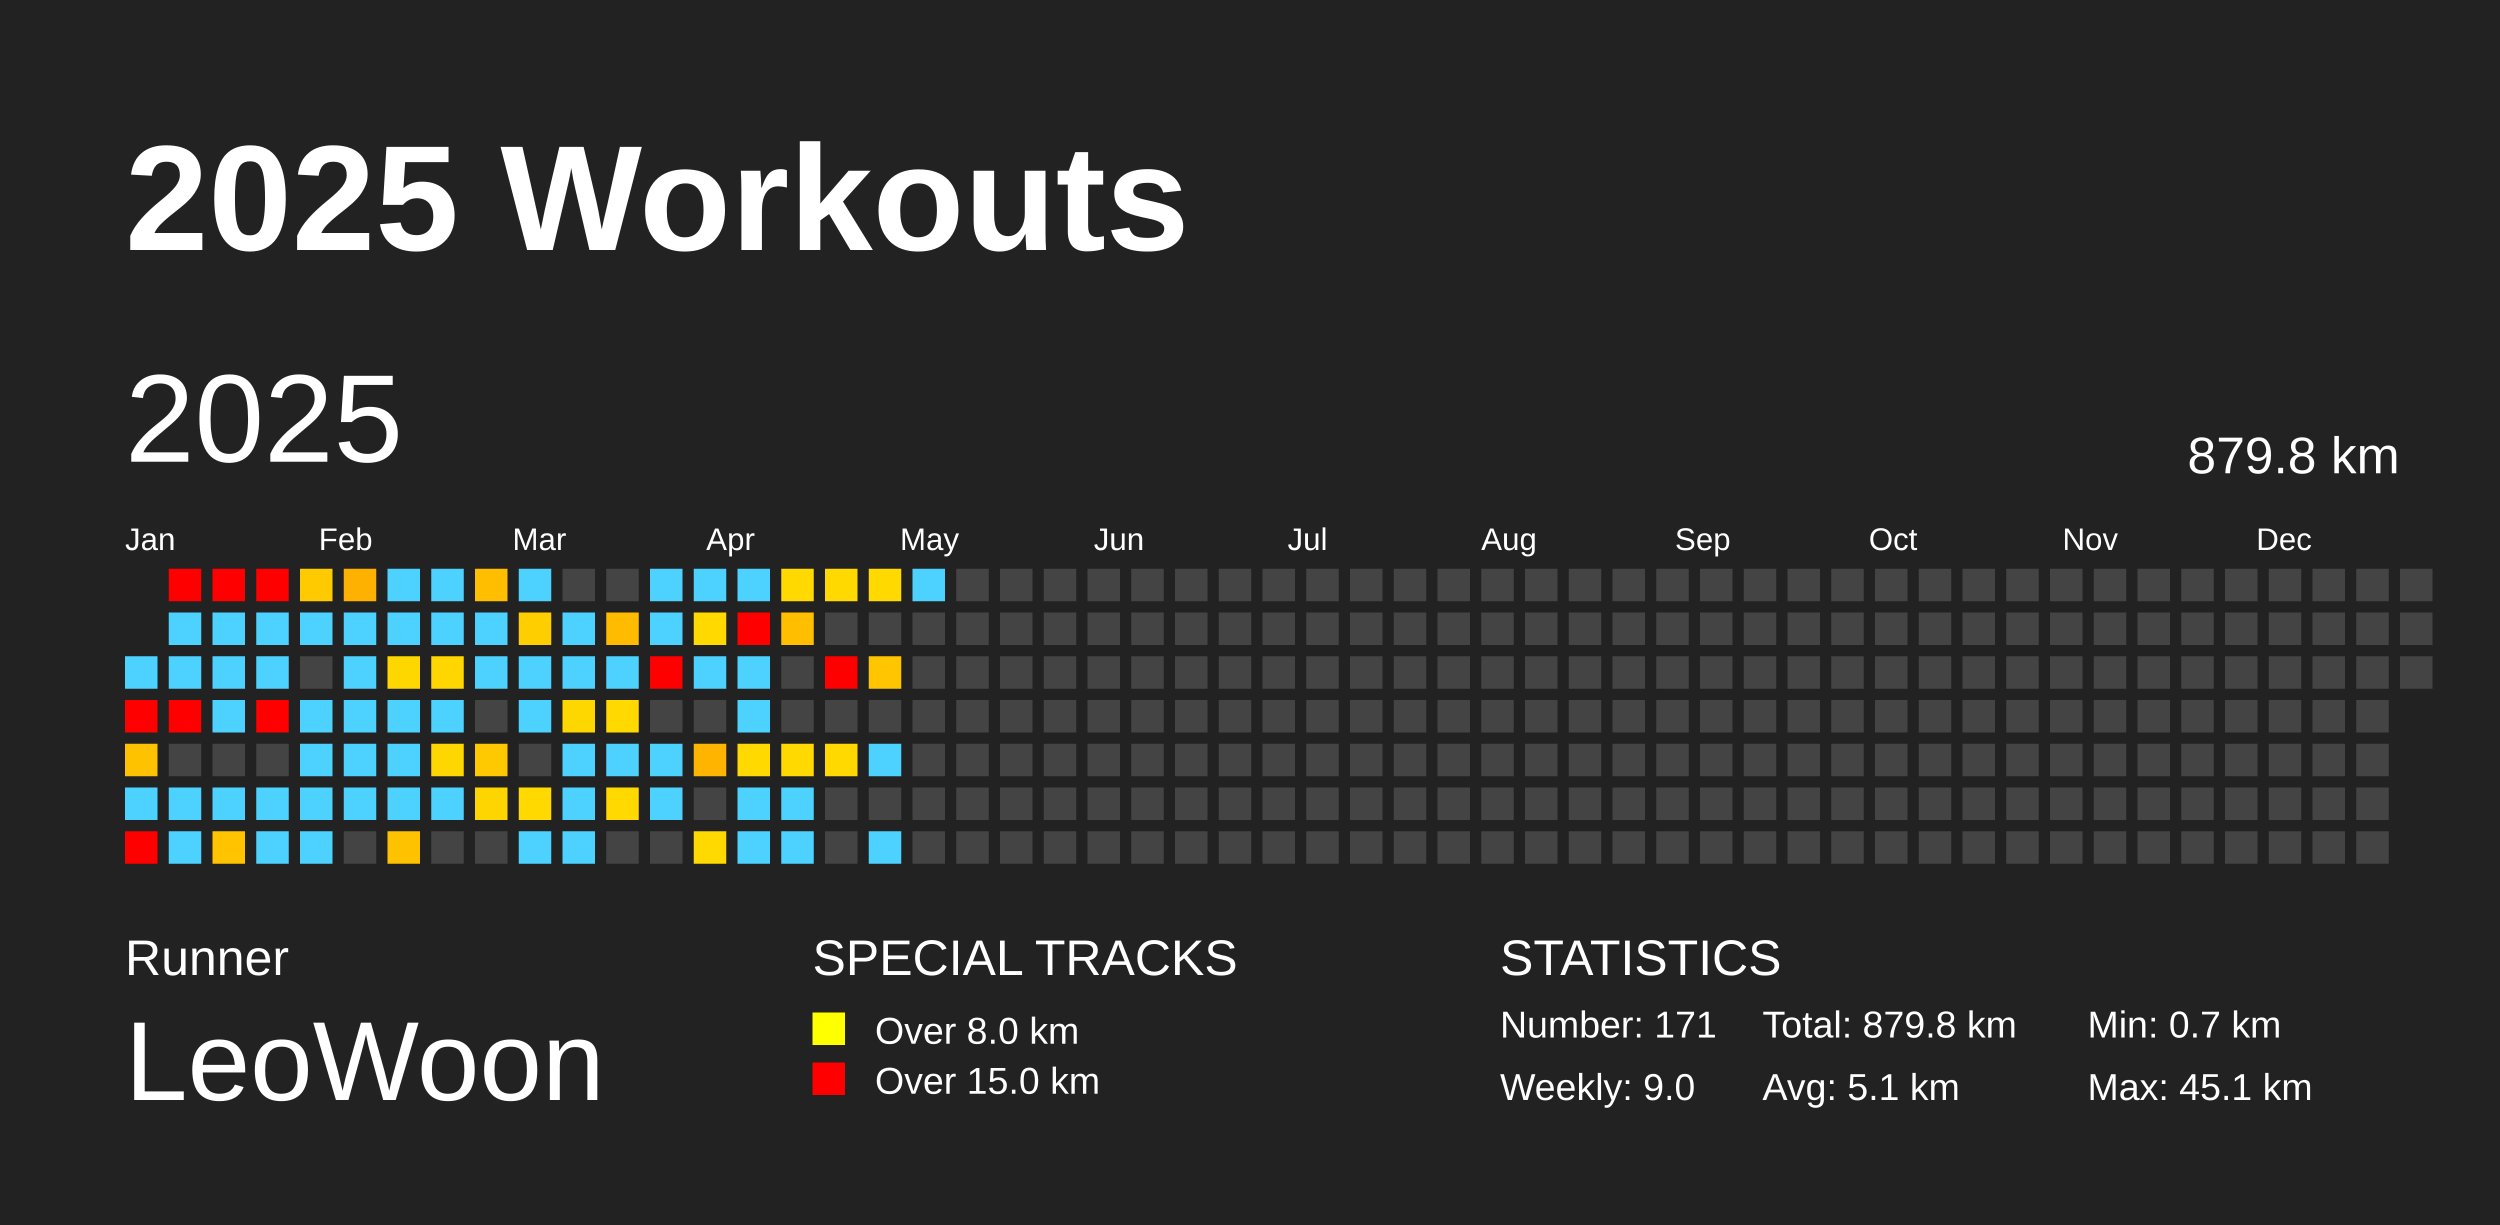
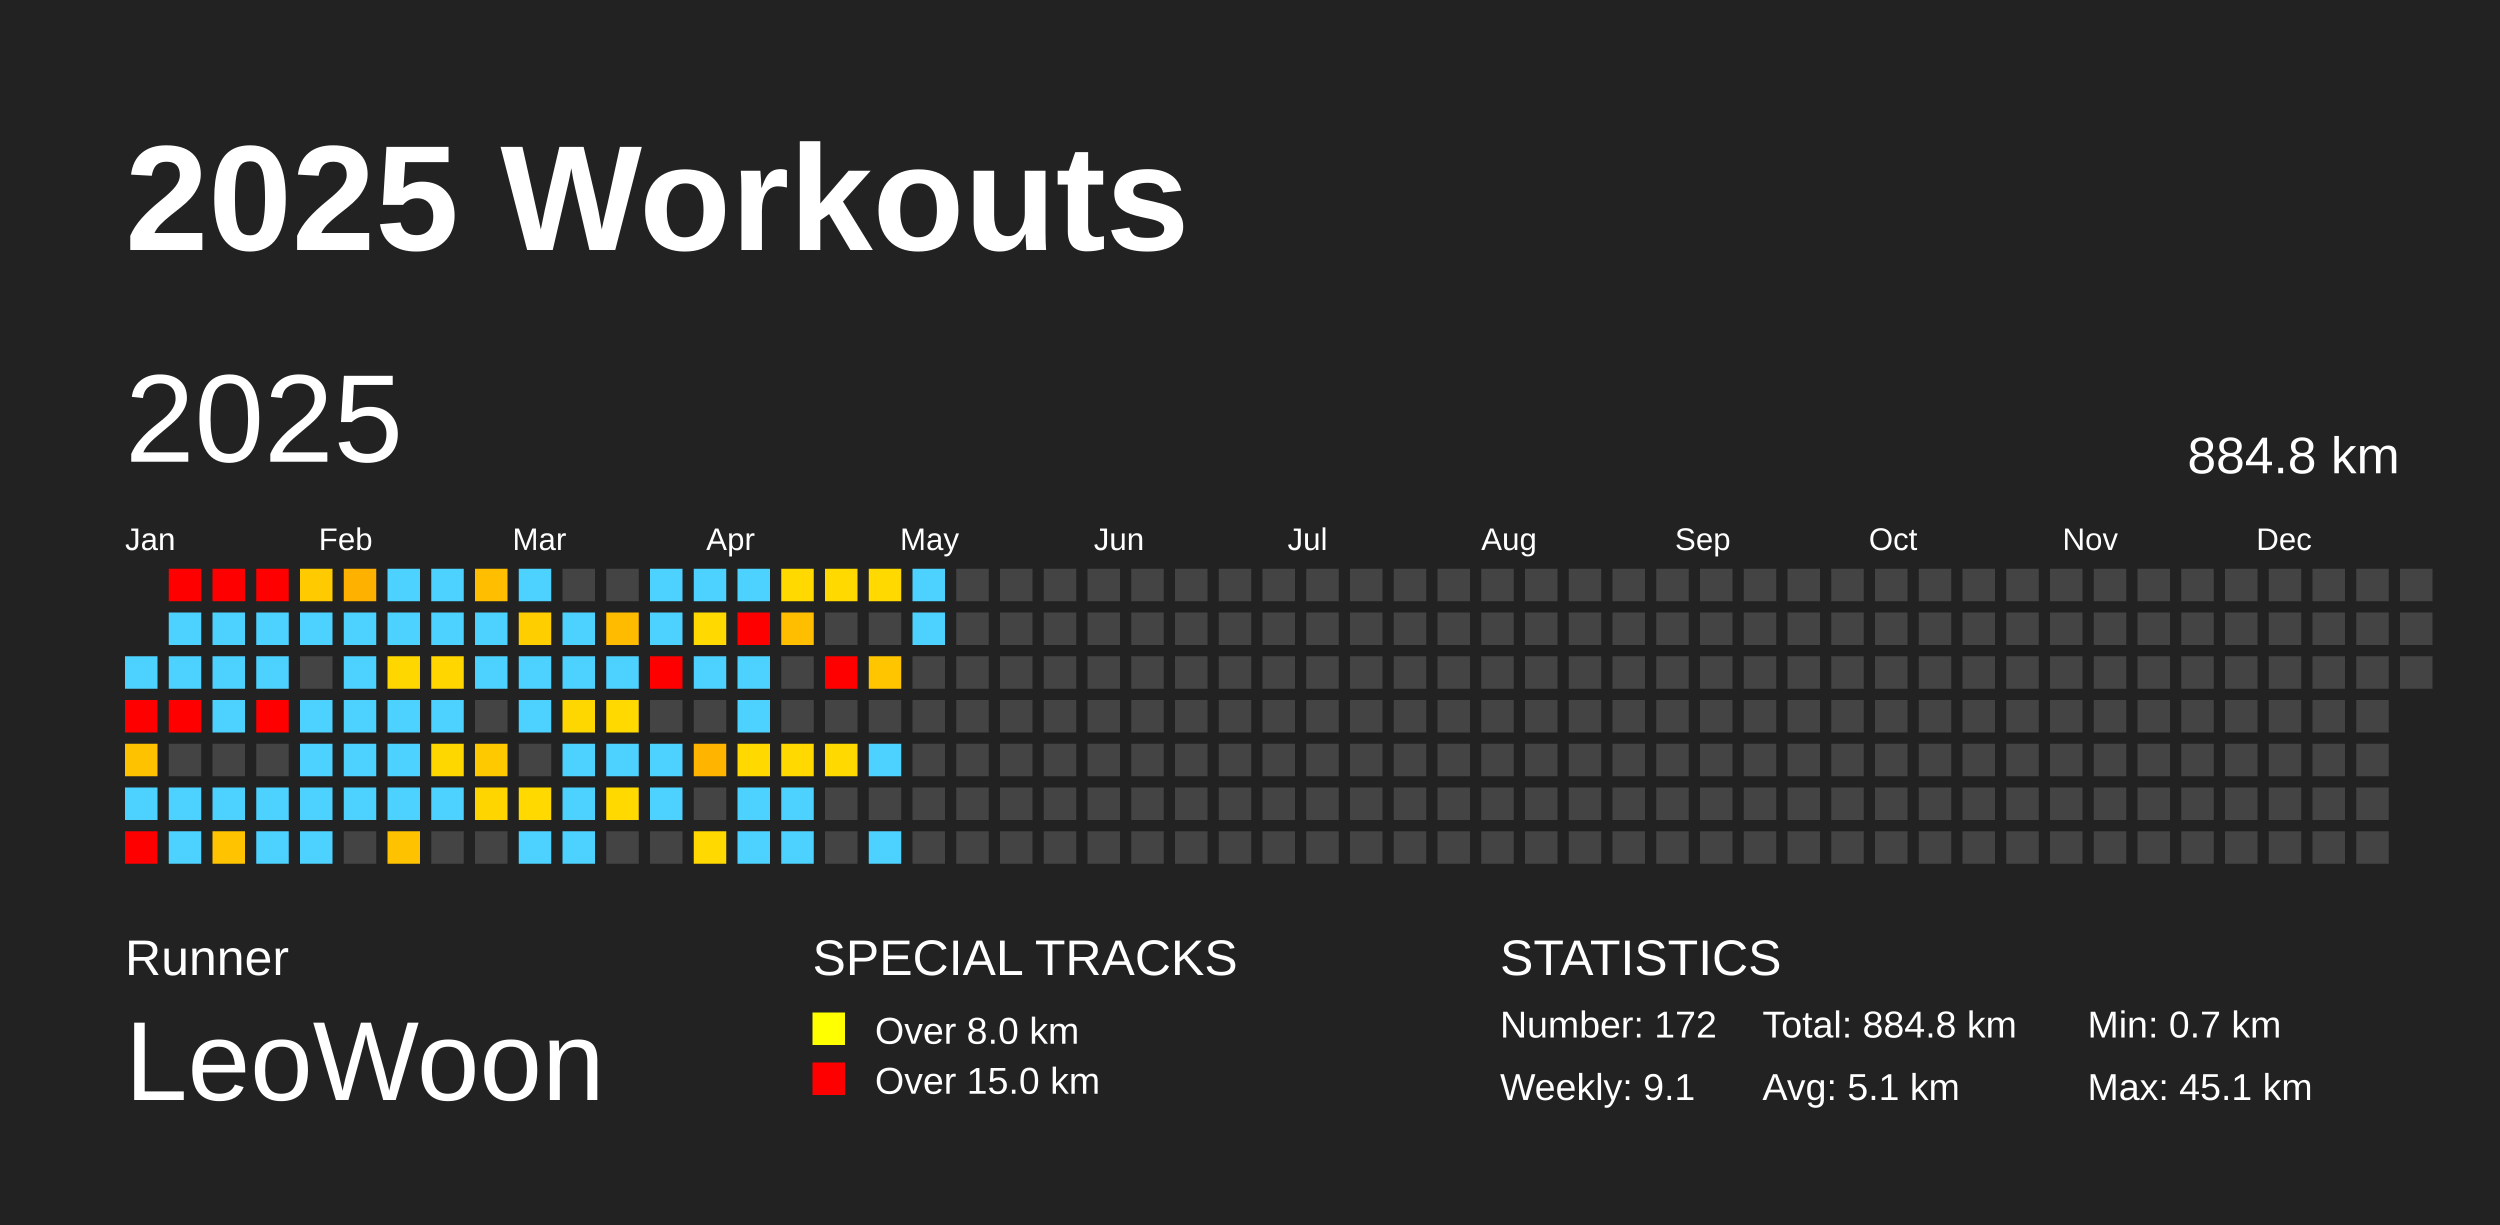
<svg xmlns="http://www.w3.org/2000/svg" baseProfile="full" height="98mm" version="1.1" viewBox="0,0,200,98" width="200mm">
  <defs />
  <rect fill="#222222" height="98" width="200" x="0" y="0" />
  <text fill="#FFFFFF" style="font-size:12px; font-family:Arial; font-weight:bold;" x="10" y="20">2025 Workouts</text>
  <text fill="#FFFFFF" style="font-size:4px; font-family:Arial" x="10" y="78">Runner</text>
  <text fill="#FFFFFF" style="font-size:9px; font-family:Arial" x="10" y="88">LeoWoon</text>
  <text fill="#FFFFFF" style="font-size:4px; font-family:Arial" x="65" y="78">SPECIAL TRACKS</text>
  <rect fill="yellow" height="2.6" width="2.6" x="65" y="81" />
  <text fill="#FFFFFF" style="font-size:3px; font-family:Arial" x="70" y="83.5">Over 8.0 km</text>
  <rect fill="red" height="2.6" width="2.6" x="65" y="85" />
  <text fill="#FFFFFF" style="font-size:3px; font-family:Arial" x="70" y="87.5">Over 15.0 km</text>
  <text fill="#FFFFFF" style="font-size:4px; font-family:Arial" x="120" y="78">STATISTICS</text>
-   <text fill="#FFFFFF" style="font-size:3px; font-family:Arial" x="120" y="83">Number: 171</text>
-   <text fill="#FFFFFF" style="font-size:3px; font-family:Arial" x="120" y="88">Weekly: 9.0</text>
-   <text fill="#FFFFFF" style="font-size:3px; font-family:Arial" x="141" y="83">Total: 879.8 km</text>
+   <text fill="#FFFFFF" style="font-size:3px; font-family:Arial" x="120" y="83">Number: 172</text>
+   <text fill="#FFFFFF" style="font-size:3px; font-family:Arial" x="120" y="88">Weekly: 9.1</text>
+   <text fill="#FFFFFF" style="font-size:3px; font-family:Arial" x="141" y="83">Total: 884.8 km</text>
  <text fill="#FFFFFF" style="font-size:3px; font-family:Arial" x="141" y="88">Avg: 5.1 km</text>
  <text fill="#FFFFFF" style="font-size:3px; font-family:Arial" x="167" y="83">Min: 0.7 km</text>
  <text fill="#FFFFFF" style="font-size:3px; font-family:Arial" x="167" y="88">Max: 45.1 km</text>
  <text dominant-baseline="hanging" fill="#FFFFFF" style="font-size:10.0px; font-family:Arial;" x="10" y="30">2025</text>
-   <text dominant-baseline="hanging" fill="#FFFFFF" style="font-size:4.125px; font-family:Arial;" x="175" y="35">879.8 km</text>
+   <text dominant-baseline="hanging" fill="#FFFFFF" style="font-size:4.125px; font-family:Arial;" x="175" y="35">884.8 km</text>
  <text fill="#FFFFFF" style="font-size:2.5px; font-family:Arial" x="10.0" y="44">Jan</text>
  <text fill="#FFFFFF" style="font-size:2.5px; font-family:Arial" x="25.5" y="44">Feb</text>
  <text fill="#FFFFFF" style="font-size:2.5px; font-family:Arial" x="41.0" y="44">Mar</text>
  <text fill="#FFFFFF" style="font-size:2.5px; font-family:Arial" x="56.5" y="44">Apr</text>
  <text fill="#FFFFFF" style="font-size:2.5px; font-family:Arial" x="72.0" y="44">May</text>
  <text fill="#FFFFFF" style="font-size:2.5px; font-family:Arial" x="87.5" y="44">Jun</text>
  <text fill="#FFFFFF" style="font-size:2.5px; font-family:Arial" x="103.0" y="44">Jul</text>
  <text fill="#FFFFFF" style="font-size:2.5px; font-family:Arial" x="118.5" y="44">Aug</text>
  <text fill="#FFFFFF" style="font-size:2.5px; font-family:Arial" x="134.0" y="44">Sep</text>
  <text fill="#FFFFFF" style="font-size:2.5px; font-family:Arial" x="149.5" y="44">Oct</text>
  <text fill="#FFFFFF" style="font-size:2.5px; font-family:Arial" x="165.0" y="44">Nov</text>
  <text fill="#FFFFFF" style="font-size:2.5px; font-family:Arial" x="180.5" y="44">Dec</text>
  <rect fill="#4dd2ff" height="2.6" width="2.6" x="10.0" y="52.5" />
  <rect fill="red" height="2.6" width="2.6" x="10.0" y="56.0" />
  <rect fill="#ffc200" height="2.6" width="2.6" x="10.0" y="59.5" />
  <rect fill="#4dd2ff" height="2.6" width="2.6" x="10.0" y="63.0" />
  <rect fill="red" height="2.6" width="2.6" x="10.0" y="66.5" />
  <rect fill="red" height="2.6" width="2.6" x="13.5" y="45.5" />
  <rect fill="#4dd2ff" height="2.6" width="2.6" x="13.5" y="49.0" />
  <rect fill="#4dd2ff" height="2.6" width="2.6" x="13.5" y="52.5" />
  <rect fill="red" height="2.6" width="2.6" x="13.5" y="56.0" />
  <rect fill="#444444" height="2.6" width="2.6" x="13.5" y="59.5" />
  <rect fill="#4dd2ff" height="2.6" width="2.6" x="13.5" y="63.0" />
  <rect fill="#4dd2ff" height="2.6" width="2.6" x="13.5" y="66.5" />
  <rect fill="red" height="2.6" width="2.6" x="17.0" y="45.5" />
  <rect fill="#4dd2ff" height="2.6" width="2.6" x="17.0" y="49.0" />
  <rect fill="#4dd2ff" height="2.6" width="2.6" x="17.0" y="52.5" />
  <rect fill="#4dd2ff" height="2.6" width="2.6" x="17.0" y="56.0" />
  <rect fill="#444444" height="2.6" width="2.6" x="17.0" y="59.5" />
  <rect fill="#4dd2ff" height="2.6" width="2.6" x="17.0" y="63.0" />
  <rect fill="#ffc300" height="2.6" width="2.6" x="17.0" y="66.5" />
  <rect fill="red" height="2.6" width="2.6" x="20.5" y="45.5" />
  <rect fill="#4dd2ff" height="2.6" width="2.6" x="20.5" y="49.0" />
  <rect fill="#4dd2ff" height="2.6" width="2.6" x="20.5" y="52.5" />
  <rect fill="red" height="2.6" width="2.6" x="20.5" y="56.0" />
  <rect fill="#444444" height="2.6" width="2.6" x="20.5" y="59.5" />
  <rect fill="#4dd2ff" height="2.6" width="2.6" x="20.5" y="63.0" />
  <rect fill="#4dd2ff" height="2.6" width="2.6" x="20.5" y="66.5" />
  <rect fill="#ffcb00" height="2.6" width="2.6" x="24.0" y="45.5" />
  <rect fill="#4dd2ff" height="2.6" width="2.6" x="24.0" y="49.0" />
  <rect fill="#444444" height="2.6" width="2.6" x="24.0" y="52.5" />
  <rect fill="#4dd2ff" height="2.6" width="2.6" x="24.0" y="56.0" />
  <rect fill="#4dd2ff" height="2.6" width="2.6" x="24.0" y="59.5" />
  <rect fill="#4dd2ff" height="2.6" width="2.6" x="24.0" y="63.0" />
  <rect fill="#4dd2ff" height="2.6" width="2.6" x="24.0" y="66.5" />
  <rect fill="#ffb100" height="2.6" width="2.6" x="27.5" y="45.5" />
  <rect fill="#4dd2ff" height="2.6" width="2.6" x="27.5" y="49.0" />
  <rect fill="#4dd2ff" height="2.6" width="2.6" x="27.5" y="52.5" />
  <rect fill="#4dd2ff" height="2.6" width="2.6" x="27.5" y="56.0" />
  <rect fill="#4dd2ff" height="2.6" width="2.6" x="27.5" y="59.5" />
  <rect fill="#4dd2ff" height="2.6" width="2.6" x="27.5" y="63.0" />
  <rect fill="#444444" height="2.6" width="2.6" x="27.5" y="66.5" />
  <rect fill="#4dd2ff" height="2.6" width="2.6" x="31.0" y="45.5" />
  <rect fill="#4dd2ff" height="2.6" width="2.6" x="31.0" y="49.0" />
  <rect fill="#ffd700" height="2.6" width="2.6" x="31.0" y="52.5" />
  <rect fill="#4dd2ff" height="2.6" width="2.6" x="31.0" y="56.0" />
  <rect fill="#4dd2ff" height="2.6" width="2.6" x="31.0" y="59.5" />
  <rect fill="#4dd2ff" height="2.6" width="2.6" x="31.0" y="63.0" />
  <rect fill="#ffc200" height="2.6" width="2.6" x="31.0" y="66.5" />
  <rect fill="#4dd2ff" height="2.6" width="2.6" x="34.5" y="45.5" />
  <rect fill="#4dd2ff" height="2.6" width="2.6" x="34.5" y="49.0" />
  <rect fill="#ffd600" height="2.6" width="2.6" x="34.5" y="52.5" />
  <rect fill="#4dd2ff" height="2.6" width="2.6" x="34.5" y="56.0" />
  <rect fill="#ffd700" height="2.6" width="2.6" x="34.5" y="59.5" />
  <rect fill="#4dd2ff" height="2.6" width="2.6" x="34.5" y="63.0" />
  <rect fill="#444444" height="2.6" width="2.6" x="34.5" y="66.5" />
  <rect fill="#ffbe00" height="2.6" width="2.6" x="38.0" y="45.5" />
  <rect fill="#4dd2ff" height="2.6" width="2.6" x="38.0" y="49.0" />
  <rect fill="#4dd2ff" height="2.6" width="2.6" x="38.0" y="52.5" />
  <rect fill="#444444" height="2.6" width="2.6" x="38.0" y="56.0" />
  <rect fill="#ffc900" height="2.6" width="2.6" x="38.0" y="59.5" />
  <rect fill="#ffd500" height="2.6" width="2.6" x="38.0" y="63.0" />
  <rect fill="#444444" height="2.6" width="2.6" x="38.0" y="66.5" />
  <rect fill="#4dd2ff" height="2.6" width="2.6" x="41.5" y="45.5" />
  <rect fill="#ffce00" height="2.6" width="2.6" x="41.5" y="49.0" />
  <rect fill="#4dd2ff" height="2.6" width="2.6" x="41.5" y="52.5" />
  <rect fill="#4dd2ff" height="2.6" width="2.6" x="41.5" y="56.0" />
  <rect fill="#444444" height="2.6" width="2.6" x="41.5" y="59.5" />
  <rect fill="#ffd900" height="2.6" width="2.6" x="41.5" y="63.0" />
  <rect fill="#4dd2ff" height="2.6" width="2.6" x="41.5" y="66.5" />
  <rect fill="#444444" height="2.6" width="2.6" x="45.0" y="45.5" />
  <rect fill="#4dd2ff" height="2.6" width="2.6" x="45.0" y="49.0" />
  <rect fill="#4dd2ff" height="2.6" width="2.6" x="45.0" y="52.5" />
  <rect fill="#ffd700" height="2.6" width="2.6" x="45.0" y="56.0" />
  <rect fill="#4dd2ff" height="2.6" width="2.6" x="45.0" y="59.5" />
  <rect fill="#4dd2ff" height="2.6" width="2.6" x="45.0" y="63.0" />
  <rect fill="#4dd2ff" height="2.6" width="2.6" x="45.0" y="66.5" />
  <rect fill="#444444" height="2.6" width="2.6" x="48.5" y="45.5" />
  <rect fill="#ffbb00" height="2.6" width="2.6" x="48.5" y="49.0" />
  <rect fill="#4dd2ff" height="2.6" width="2.6" x="48.5" y="52.5" />
  <rect fill="#ffd900" height="2.6" width="2.6" x="48.5" y="56.0" />
  <rect fill="#4dd2ff" height="2.6" width="2.6" x="48.5" y="59.5" />
  <rect fill="#ffd900" height="2.6" width="2.6" x="48.5" y="63.0" />
  <rect fill="#444444" height="2.6" width="2.6" x="48.5" y="66.5" />
  <rect fill="#4dd2ff" height="2.6" width="2.6" x="52.0" y="45.5" />
  <rect fill="#4dd2ff" height="2.6" width="2.6" x="52.0" y="49.0" />
  <rect fill="red" height="2.6" width="2.6" x="52.0" y="52.5" />
  <rect fill="#444444" height="2.6" width="2.6" x="52.0" y="56.0" />
  <rect fill="#4dd2ff" height="2.6" width="2.6" x="52.0" y="59.5" />
  <rect fill="#4dd2ff" height="2.6" width="2.6" x="52.0" y="63.0" />
  <rect fill="#444444" height="2.6" width="2.6" x="52.0" y="66.5" />
  <rect fill="#4dd2ff" height="2.6" width="2.6" x="55.5" y="45.5" />
  <rect fill="#ffd900" height="2.6" width="2.6" x="55.5" y="49.0" />
  <rect fill="#4dd2ff" height="2.6" width="2.6" x="55.5" y="52.5" />
  <rect fill="#444444" height="2.6" width="2.6" x="55.5" y="56.0" />
  <rect fill="#ffb400" height="2.6" width="2.6" x="55.5" y="59.5" />
  <rect fill="#444444" height="2.6" width="2.6" x="55.5" y="63.0" />
  <rect fill="#ffd900" height="2.6" width="2.6" x="55.5" y="66.5" />
  <rect fill="#4dd2ff" height="2.6" width="2.6" x="59.0" y="45.5" />
  <rect fill="red" height="2.6" width="2.6" x="59.0" y="49.0" />
  <rect fill="#4dd2ff" height="2.6" width="2.6" x="59.0" y="52.5" />
  <rect fill="#4dd2ff" height="2.6" width="2.6" x="59.0" y="56.0" />
  <rect fill="#ffd900" height="2.6" width="2.6" x="59.0" y="59.5" />
  <rect fill="#4dd2ff" height="2.6" width="2.6" x="59.0" y="63.0" />
  <rect fill="#4dd2ff" height="2.6" width="2.6" x="59.0" y="66.5" />
  <rect fill="#ffd900" height="2.6" width="2.6" x="62.5" y="45.5" />
  <rect fill="#ffbf00" height="2.6" width="2.6" x="62.5" y="49.0" />
  <rect fill="#444444" height="2.6" width="2.6" x="62.5" y="52.5" />
  <rect fill="#444444" height="2.6" width="2.6" x="62.5" y="56.0" />
  <rect fill="#ffd900" height="2.6" width="2.6" x="62.5" y="59.5" />
  <rect fill="#4dd2ff" height="2.6" width="2.6" x="62.5" y="63.0" />
  <rect fill="#4dd2ff" height="2.6" width="2.6" x="62.5" y="66.5" />
  <rect fill="#ffd900" height="2.6" width="2.6" x="66.0" y="45.5" />
  <rect fill="#444444" height="2.6" width="2.6" x="66.0" y="49.0" />
  <rect fill="red" height="2.6" width="2.6" x="66.0" y="52.5" />
  <rect fill="#444444" height="2.6" width="2.6" x="66.0" y="56.0" />
  <rect fill="#ffd900" height="2.6" width="2.6" x="66.0" y="59.5" />
  <rect fill="#444444" height="2.6" width="2.6" x="66.0" y="63.0" />
  <rect fill="#444444" height="2.6" width="2.6" x="66.0" y="66.5" />
  <rect fill="#ffd900" height="2.6" width="2.6" x="69.5" y="45.5" />
  <rect fill="#444444" height="2.6" width="2.6" x="69.5" y="49.0" />
  <rect fill="#ffc600" height="2.6" width="2.6" x="69.5" y="52.5" />
  <rect fill="#444444" height="2.6" width="2.6" x="69.5" y="56.0" />
  <rect fill="#4dd2ff" height="2.6" width="2.6" x="69.5" y="59.5" />
  <rect fill="#444444" height="2.6" width="2.6" x="69.5" y="63.0" />
  <rect fill="#4dd2ff" height="2.6" width="2.6" x="69.5" y="66.5" />
  <rect fill="#4dd2ff" height="2.6" width="2.6" x="73.0" y="45.5" />
-   <rect fill="#444444" height="2.6" width="2.6" x="73.0" y="49.0" />
+   <rect fill="#4dd2ff" height="2.6" width="2.6" x="73.0" y="49.0" />
  <rect fill="#444444" height="2.6" width="2.6" x="73.0" y="52.5" />
  <rect fill="#444444" height="2.6" width="2.6" x="73.0" y="56.0" />
  <rect fill="#444444" height="2.6" width="2.6" x="73.0" y="59.5" />
  <rect fill="#444444" height="2.6" width="2.6" x="73.0" y="63.0" />
  <rect fill="#444444" height="2.6" width="2.6" x="73.0" y="66.5" />
  <rect fill="#444444" height="2.6" width="2.6" x="76.5" y="45.5" />
  <rect fill="#444444" height="2.6" width="2.6" x="76.5" y="49.0" />
  <rect fill="#444444" height="2.6" width="2.6" x="76.5" y="52.5" />
  <rect fill="#444444" height="2.6" width="2.6" x="76.5" y="56.0" />
  <rect fill="#444444" height="2.6" width="2.6" x="76.5" y="59.5" />
  <rect fill="#444444" height="2.6" width="2.6" x="76.5" y="63.0" />
  <rect fill="#444444" height="2.6" width="2.6" x="76.5" y="66.5" />
  <rect fill="#444444" height="2.6" width="2.6" x="80.0" y="45.5" />
  <rect fill="#444444" height="2.6" width="2.6" x="80.0" y="49.0" />
  <rect fill="#444444" height="2.6" width="2.6" x="80.0" y="52.5" />
  <rect fill="#444444" height="2.6" width="2.6" x="80.0" y="56.0" />
  <rect fill="#444444" height="2.6" width="2.6" x="80.0" y="59.5" />
  <rect fill="#444444" height="2.6" width="2.6" x="80.0" y="63.0" />
  <rect fill="#444444" height="2.6" width="2.6" x="80.0" y="66.5" />
  <rect fill="#444444" height="2.6" width="2.6" x="83.5" y="45.5" />
  <rect fill="#444444" height="2.6" width="2.6" x="83.5" y="49.0" />
  <rect fill="#444444" height="2.6" width="2.6" x="83.5" y="52.5" />
  <rect fill="#444444" height="2.6" width="2.6" x="83.5" y="56.0" />
  <rect fill="#444444" height="2.6" width="2.6" x="83.5" y="59.5" />
  <rect fill="#444444" height="2.6" width="2.6" x="83.5" y="63.0" />
  <rect fill="#444444" height="2.6" width="2.6" x="83.5" y="66.5" />
  <rect fill="#444444" height="2.6" width="2.6" x="87.0" y="45.5" />
  <rect fill="#444444" height="2.6" width="2.6" x="87.0" y="49.0" />
  <rect fill="#444444" height="2.6" width="2.6" x="87.0" y="52.5" />
  <rect fill="#444444" height="2.6" width="2.6" x="87.0" y="56.0" />
  <rect fill="#444444" height="2.6" width="2.6" x="87.0" y="59.5" />
  <rect fill="#444444" height="2.6" width="2.6" x="87.0" y="63.0" />
  <rect fill="#444444" height="2.6" width="2.6" x="87.0" y="66.5" />
  <rect fill="#444444" height="2.6" width="2.6" x="90.5" y="45.5" />
  <rect fill="#444444" height="2.6" width="2.6" x="90.5" y="49.0" />
  <rect fill="#444444" height="2.6" width="2.6" x="90.5" y="52.5" />
  <rect fill="#444444" height="2.6" width="2.6" x="90.5" y="56.0" />
  <rect fill="#444444" height="2.6" width="2.6" x="90.5" y="59.5" />
  <rect fill="#444444" height="2.6" width="2.6" x="90.5" y="63.0" />
  <rect fill="#444444" height="2.6" width="2.6" x="90.5" y="66.5" />
  <rect fill="#444444" height="2.6" width="2.6" x="94.0" y="45.5" />
  <rect fill="#444444" height="2.6" width="2.6" x="94.0" y="49.0" />
  <rect fill="#444444" height="2.6" width="2.6" x="94.0" y="52.5" />
  <rect fill="#444444" height="2.6" width="2.6" x="94.0" y="56.0" />
  <rect fill="#444444" height="2.6" width="2.6" x="94.0" y="59.5" />
  <rect fill="#444444" height="2.6" width="2.6" x="94.0" y="63.0" />
  <rect fill="#444444" height="2.6" width="2.6" x="94.0" y="66.5" />
  <rect fill="#444444" height="2.6" width="2.6" x="97.5" y="45.5" />
  <rect fill="#444444" height="2.6" width="2.6" x="97.5" y="49.0" />
  <rect fill="#444444" height="2.6" width="2.6" x="97.5" y="52.5" />
  <rect fill="#444444" height="2.6" width="2.6" x="97.5" y="56.0" />
  <rect fill="#444444" height="2.6" width="2.6" x="97.5" y="59.5" />
  <rect fill="#444444" height="2.6" width="2.6" x="97.5" y="63.0" />
  <rect fill="#444444" height="2.6" width="2.6" x="97.5" y="66.5" />
  <rect fill="#444444" height="2.6" width="2.6" x="101.0" y="45.5" />
  <rect fill="#444444" height="2.6" width="2.6" x="101.0" y="49.0" />
  <rect fill="#444444" height="2.6" width="2.6" x="101.0" y="52.5" />
  <rect fill="#444444" height="2.6" width="2.6" x="101.0" y="56.0" />
  <rect fill="#444444" height="2.6" width="2.6" x="101.0" y="59.5" />
  <rect fill="#444444" height="2.6" width="2.6" x="101.0" y="63.0" />
  <rect fill="#444444" height="2.6" width="2.6" x="101.0" y="66.5" />
  <rect fill="#444444" height="2.6" width="2.6" x="104.5" y="45.5" />
  <rect fill="#444444" height="2.6" width="2.6" x="104.5" y="49.0" />
  <rect fill="#444444" height="2.6" width="2.6" x="104.5" y="52.5" />
  <rect fill="#444444" height="2.6" width="2.6" x="104.5" y="56.0" />
  <rect fill="#444444" height="2.6" width="2.6" x="104.5" y="59.5" />
  <rect fill="#444444" height="2.6" width="2.6" x="104.5" y="63.0" />
  <rect fill="#444444" height="2.6" width="2.6" x="104.5" y="66.5" />
  <rect fill="#444444" height="2.6" width="2.6" x="108.0" y="45.5" />
  <rect fill="#444444" height="2.6" width="2.6" x="108.0" y="49.0" />
  <rect fill="#444444" height="2.6" width="2.6" x="108.0" y="52.5" />
  <rect fill="#444444" height="2.6" width="2.6" x="108.0" y="56.0" />
  <rect fill="#444444" height="2.6" width="2.6" x="108.0" y="59.5" />
  <rect fill="#444444" height="2.6" width="2.6" x="108.0" y="63.0" />
  <rect fill="#444444" height="2.6" width="2.6" x="108.0" y="66.5" />
  <rect fill="#444444" height="2.6" width="2.6" x="111.5" y="45.5" />
  <rect fill="#444444" height="2.6" width="2.6" x="111.5" y="49.0" />
  <rect fill="#444444" height="2.6" width="2.6" x="111.5" y="52.5" />
  <rect fill="#444444" height="2.6" width="2.6" x="111.5" y="56.0" />
  <rect fill="#444444" height="2.6" width="2.6" x="111.5" y="59.5" />
  <rect fill="#444444" height="2.6" width="2.6" x="111.5" y="63.0" />
  <rect fill="#444444" height="2.6" width="2.6" x="111.5" y="66.5" />
  <rect fill="#444444" height="2.6" width="2.6" x="115.0" y="45.5" />
  <rect fill="#444444" height="2.6" width="2.6" x="115.0" y="49.0" />
  <rect fill="#444444" height="2.6" width="2.6" x="115.0" y="52.5" />
  <rect fill="#444444" height="2.6" width="2.6" x="115.0" y="56.0" />
  <rect fill="#444444" height="2.6" width="2.6" x="115.0" y="59.5" />
  <rect fill="#444444" height="2.6" width="2.6" x="115.0" y="63.0" />
  <rect fill="#444444" height="2.6" width="2.6" x="115.0" y="66.5" />
  <rect fill="#444444" height="2.6" width="2.6" x="118.5" y="45.5" />
  <rect fill="#444444" height="2.6" width="2.6" x="118.5" y="49.0" />
  <rect fill="#444444" height="2.6" width="2.6" x="118.5" y="52.5" />
  <rect fill="#444444" height="2.6" width="2.6" x="118.5" y="56.0" />
  <rect fill="#444444" height="2.6" width="2.6" x="118.5" y="59.5" />
  <rect fill="#444444" height="2.6" width="2.6" x="118.5" y="63.0" />
  <rect fill="#444444" height="2.6" width="2.6" x="118.5" y="66.5" />
  <rect fill="#444444" height="2.6" width="2.6" x="122.0" y="45.5" />
  <rect fill="#444444" height="2.6" width="2.6" x="122.0" y="49.0" />
  <rect fill="#444444" height="2.6" width="2.6" x="122.0" y="52.5" />
  <rect fill="#444444" height="2.6" width="2.6" x="122.0" y="56.0" />
  <rect fill="#444444" height="2.6" width="2.6" x="122.0" y="59.5" />
  <rect fill="#444444" height="2.6" width="2.6" x="122.0" y="63.0" />
  <rect fill="#444444" height="2.6" width="2.6" x="122.0" y="66.5" />
  <rect fill="#444444" height="2.6" width="2.6" x="125.5" y="45.5" />
  <rect fill="#444444" height="2.6" width="2.6" x="125.5" y="49.0" />
  <rect fill="#444444" height="2.6" width="2.6" x="125.5" y="52.5" />
  <rect fill="#444444" height="2.6" width="2.6" x="125.5" y="56.0" />
  <rect fill="#444444" height="2.6" width="2.6" x="125.5" y="59.5" />
  <rect fill="#444444" height="2.6" width="2.6" x="125.5" y="63.0" />
  <rect fill="#444444" height="2.6" width="2.6" x="125.5" y="66.5" />
  <rect fill="#444444" height="2.6" width="2.6" x="129.0" y="45.5" />
  <rect fill="#444444" height="2.6" width="2.6" x="129.0" y="49.0" />
  <rect fill="#444444" height="2.6" width="2.6" x="129.0" y="52.5" />
  <rect fill="#444444" height="2.6" width="2.6" x="129.0" y="56.0" />
  <rect fill="#444444" height="2.6" width="2.6" x="129.0" y="59.5" />
  <rect fill="#444444" height="2.6" width="2.6" x="129.0" y="63.0" />
  <rect fill="#444444" height="2.6" width="2.6" x="129.0" y="66.5" />
  <rect fill="#444444" height="2.6" width="2.6" x="132.5" y="45.5" />
  <rect fill="#444444" height="2.6" width="2.6" x="132.5" y="49.0" />
  <rect fill="#444444" height="2.6" width="2.6" x="132.5" y="52.5" />
  <rect fill="#444444" height="2.6" width="2.6" x="132.5" y="56.0" />
  <rect fill="#444444" height="2.6" width="2.6" x="132.5" y="59.5" />
  <rect fill="#444444" height="2.6" width="2.6" x="132.5" y="63.0" />
  <rect fill="#444444" height="2.6" width="2.6" x="132.5" y="66.5" />
  <rect fill="#444444" height="2.6" width="2.6" x="136.0" y="45.5" />
  <rect fill="#444444" height="2.6" width="2.6" x="136.0" y="49.0" />
  <rect fill="#444444" height="2.6" width="2.6" x="136.0" y="52.5" />
  <rect fill="#444444" height="2.6" width="2.6" x="136.0" y="56.0" />
  <rect fill="#444444" height="2.6" width="2.6" x="136.0" y="59.5" />
  <rect fill="#444444" height="2.6" width="2.6" x="136.0" y="63.0" />
  <rect fill="#444444" height="2.6" width="2.6" x="136.0" y="66.5" />
  <rect fill="#444444" height="2.6" width="2.6" x="139.5" y="45.5" />
  <rect fill="#444444" height="2.6" width="2.6" x="139.5" y="49.0" />
  <rect fill="#444444" height="2.6" width="2.6" x="139.5" y="52.5" />
  <rect fill="#444444" height="2.6" width="2.6" x="139.5" y="56.0" />
  <rect fill="#444444" height="2.6" width="2.6" x="139.5" y="59.5" />
  <rect fill="#444444" height="2.6" width="2.6" x="139.5" y="63.0" />
  <rect fill="#444444" height="2.6" width="2.6" x="139.5" y="66.5" />
  <rect fill="#444444" height="2.6" width="2.6" x="143.0" y="45.5" />
  <rect fill="#444444" height="2.6" width="2.6" x="143.0" y="49.0" />
  <rect fill="#444444" height="2.6" width="2.6" x="143.0" y="52.5" />
  <rect fill="#444444" height="2.6" width="2.6" x="143.0" y="56.0" />
  <rect fill="#444444" height="2.6" width="2.6" x="143.0" y="59.5" />
  <rect fill="#444444" height="2.6" width="2.6" x="143.0" y="63.0" />
  <rect fill="#444444" height="2.6" width="2.6" x="143.0" y="66.5" />
  <rect fill="#444444" height="2.6" width="2.6" x="146.5" y="45.5" />
  <rect fill="#444444" height="2.6" width="2.6" x="146.5" y="49.0" />
  <rect fill="#444444" height="2.6" width="2.6" x="146.5" y="52.5" />
  <rect fill="#444444" height="2.6" width="2.6" x="146.5" y="56.0" />
  <rect fill="#444444" height="2.6" width="2.6" x="146.5" y="59.5" />
  <rect fill="#444444" height="2.6" width="2.6" x="146.5" y="63.0" />
  <rect fill="#444444" height="2.6" width="2.6" x="146.5" y="66.5" />
  <rect fill="#444444" height="2.6" width="2.6" x="150.0" y="45.5" />
  <rect fill="#444444" height="2.6" width="2.6" x="150.0" y="49.0" />
  <rect fill="#444444" height="2.6" width="2.6" x="150.0" y="52.5" />
  <rect fill="#444444" height="2.6" width="2.6" x="150.0" y="56.0" />
  <rect fill="#444444" height="2.6" width="2.6" x="150.0" y="59.5" />
  <rect fill="#444444" height="2.6" width="2.6" x="150.0" y="63.0" />
  <rect fill="#444444" height="2.6" width="2.6" x="150.0" y="66.5" />
  <rect fill="#444444" height="2.6" width="2.6" x="153.5" y="45.5" />
  <rect fill="#444444" height="2.6" width="2.6" x="153.5" y="49.0" />
  <rect fill="#444444" height="2.6" width="2.6" x="153.5" y="52.5" />
  <rect fill="#444444" height="2.6" width="2.6" x="153.5" y="56.0" />
  <rect fill="#444444" height="2.6" width="2.6" x="153.5" y="59.5" />
  <rect fill="#444444" height="2.6" width="2.6" x="153.5" y="63.0" />
  <rect fill="#444444" height="2.6" width="2.6" x="153.5" y="66.5" />
  <rect fill="#444444" height="2.6" width="2.6" x="157.0" y="45.5" />
  <rect fill="#444444" height="2.6" width="2.6" x="157.0" y="49.0" />
  <rect fill="#444444" height="2.6" width="2.6" x="157.0" y="52.5" />
  <rect fill="#444444" height="2.6" width="2.6" x="157.0" y="56.0" />
  <rect fill="#444444" height="2.6" width="2.6" x="157.0" y="59.5" />
  <rect fill="#444444" height="2.6" width="2.6" x="157.0" y="63.0" />
  <rect fill="#444444" height="2.6" width="2.6" x="157.0" y="66.5" />
  <rect fill="#444444" height="2.6" width="2.6" x="160.5" y="45.5" />
  <rect fill="#444444" height="2.6" width="2.6" x="160.5" y="49.0" />
  <rect fill="#444444" height="2.6" width="2.6" x="160.5" y="52.5" />
  <rect fill="#444444" height="2.6" width="2.6" x="160.5" y="56.0" />
  <rect fill="#444444" height="2.6" width="2.6" x="160.5" y="59.5" />
  <rect fill="#444444" height="2.6" width="2.6" x="160.5" y="63.0" />
  <rect fill="#444444" height="2.6" width="2.6" x="160.5" y="66.5" />
  <rect fill="#444444" height="2.6" width="2.6" x="164.0" y="45.5" />
  <rect fill="#444444" height="2.6" width="2.6" x="164.0" y="49.0" />
  <rect fill="#444444" height="2.6" width="2.6" x="164.0" y="52.5" />
  <rect fill="#444444" height="2.6" width="2.6" x="164.0" y="56.0" />
  <rect fill="#444444" height="2.6" width="2.6" x="164.0" y="59.5" />
  <rect fill="#444444" height="2.6" width="2.6" x="164.0" y="63.0" />
  <rect fill="#444444" height="2.6" width="2.6" x="164.0" y="66.5" />
  <rect fill="#444444" height="2.6" width="2.6" x="167.5" y="45.5" />
  <rect fill="#444444" height="2.6" width="2.6" x="167.5" y="49.0" />
  <rect fill="#444444" height="2.6" width="2.6" x="167.5" y="52.5" />
  <rect fill="#444444" height="2.6" width="2.6" x="167.5" y="56.0" />
  <rect fill="#444444" height="2.6" width="2.6" x="167.5" y="59.5" />
  <rect fill="#444444" height="2.6" width="2.6" x="167.5" y="63.0" />
  <rect fill="#444444" height="2.6" width="2.6" x="167.5" y="66.5" />
  <rect fill="#444444" height="2.6" width="2.6" x="171.0" y="45.5" />
  <rect fill="#444444" height="2.6" width="2.6" x="171.0" y="49.0" />
  <rect fill="#444444" height="2.6" width="2.6" x="171.0" y="52.5" />
  <rect fill="#444444" height="2.6" width="2.6" x="171.0" y="56.0" />
  <rect fill="#444444" height="2.6" width="2.6" x="171.0" y="59.5" />
  <rect fill="#444444" height="2.6" width="2.6" x="171.0" y="63.0" />
  <rect fill="#444444" height="2.6" width="2.6" x="171.0" y="66.5" />
  <rect fill="#444444" height="2.6" width="2.6" x="174.5" y="45.5" />
  <rect fill="#444444" height="2.6" width="2.6" x="174.5" y="49.0" />
  <rect fill="#444444" height="2.6" width="2.6" x="174.5" y="52.5" />
  <rect fill="#444444" height="2.6" width="2.6" x="174.5" y="56.0" />
  <rect fill="#444444" height="2.6" width="2.6" x="174.5" y="59.5" />
  <rect fill="#444444" height="2.6" width="2.6" x="174.5" y="63.0" />
  <rect fill="#444444" height="2.6" width="2.6" x="174.5" y="66.5" />
  <rect fill="#444444" height="2.6" width="2.6" x="178.0" y="45.5" />
  <rect fill="#444444" height="2.6" width="2.6" x="178.0" y="49.0" />
  <rect fill="#444444" height="2.6" width="2.6" x="178.0" y="52.5" />
  <rect fill="#444444" height="2.6" width="2.6" x="178.0" y="56.0" />
  <rect fill="#444444" height="2.6" width="2.6" x="178.0" y="59.5" />
  <rect fill="#444444" height="2.6" width="2.6" x="178.0" y="63.0" />
  <rect fill="#444444" height="2.6" width="2.6" x="178.0" y="66.5" />
  <rect fill="#444444" height="2.6" width="2.6" x="181.5" y="45.5" />
  <rect fill="#444444" height="2.6" width="2.6" x="181.5" y="49.0" />
  <rect fill="#444444" height="2.6" width="2.6" x="181.5" y="52.5" />
  <rect fill="#444444" height="2.6" width="2.6" x="181.5" y="56.0" />
  <rect fill="#444444" height="2.6" width="2.6" x="181.5" y="59.5" />
  <rect fill="#444444" height="2.6" width="2.6" x="181.5" y="63.0" />
  <rect fill="#444444" height="2.6" width="2.6" x="181.5" y="66.5" />
  <rect fill="#444444" height="2.6" width="2.6" x="185.0" y="45.5" />
  <rect fill="#444444" height="2.6" width="2.6" x="185.0" y="49.0" />
  <rect fill="#444444" height="2.6" width="2.6" x="185.0" y="52.5" />
  <rect fill="#444444" height="2.6" width="2.6" x="185.0" y="56.0" />
  <rect fill="#444444" height="2.6" width="2.6" x="185.0" y="59.5" />
  <rect fill="#444444" height="2.6" width="2.6" x="185.0" y="63.0" />
  <rect fill="#444444" height="2.6" width="2.6" x="185.0" y="66.5" />
  <rect fill="#444444" height="2.6" width="2.6" x="188.5" y="45.5" />
  <rect fill="#444444" height="2.6" width="2.6" x="188.5" y="49.0" />
  <rect fill="#444444" height="2.6" width="2.6" x="188.5" y="52.5" />
  <rect fill="#444444" height="2.6" width="2.6" x="188.5" y="56.0" />
  <rect fill="#444444" height="2.6" width="2.6" x="188.5" y="59.5" />
  <rect fill="#444444" height="2.6" width="2.6" x="188.5" y="63.0" />
  <rect fill="#444444" height="2.6" width="2.6" x="188.5" y="66.5" />
  <rect fill="#444444" height="2.6" width="2.6" x="192.0" y="45.5" />
  <rect fill="#444444" height="2.6" width="2.6" x="192.0" y="49.0" />
  <rect fill="#444444" height="2.6" width="2.6" x="192.0" y="52.5" />
</svg>
